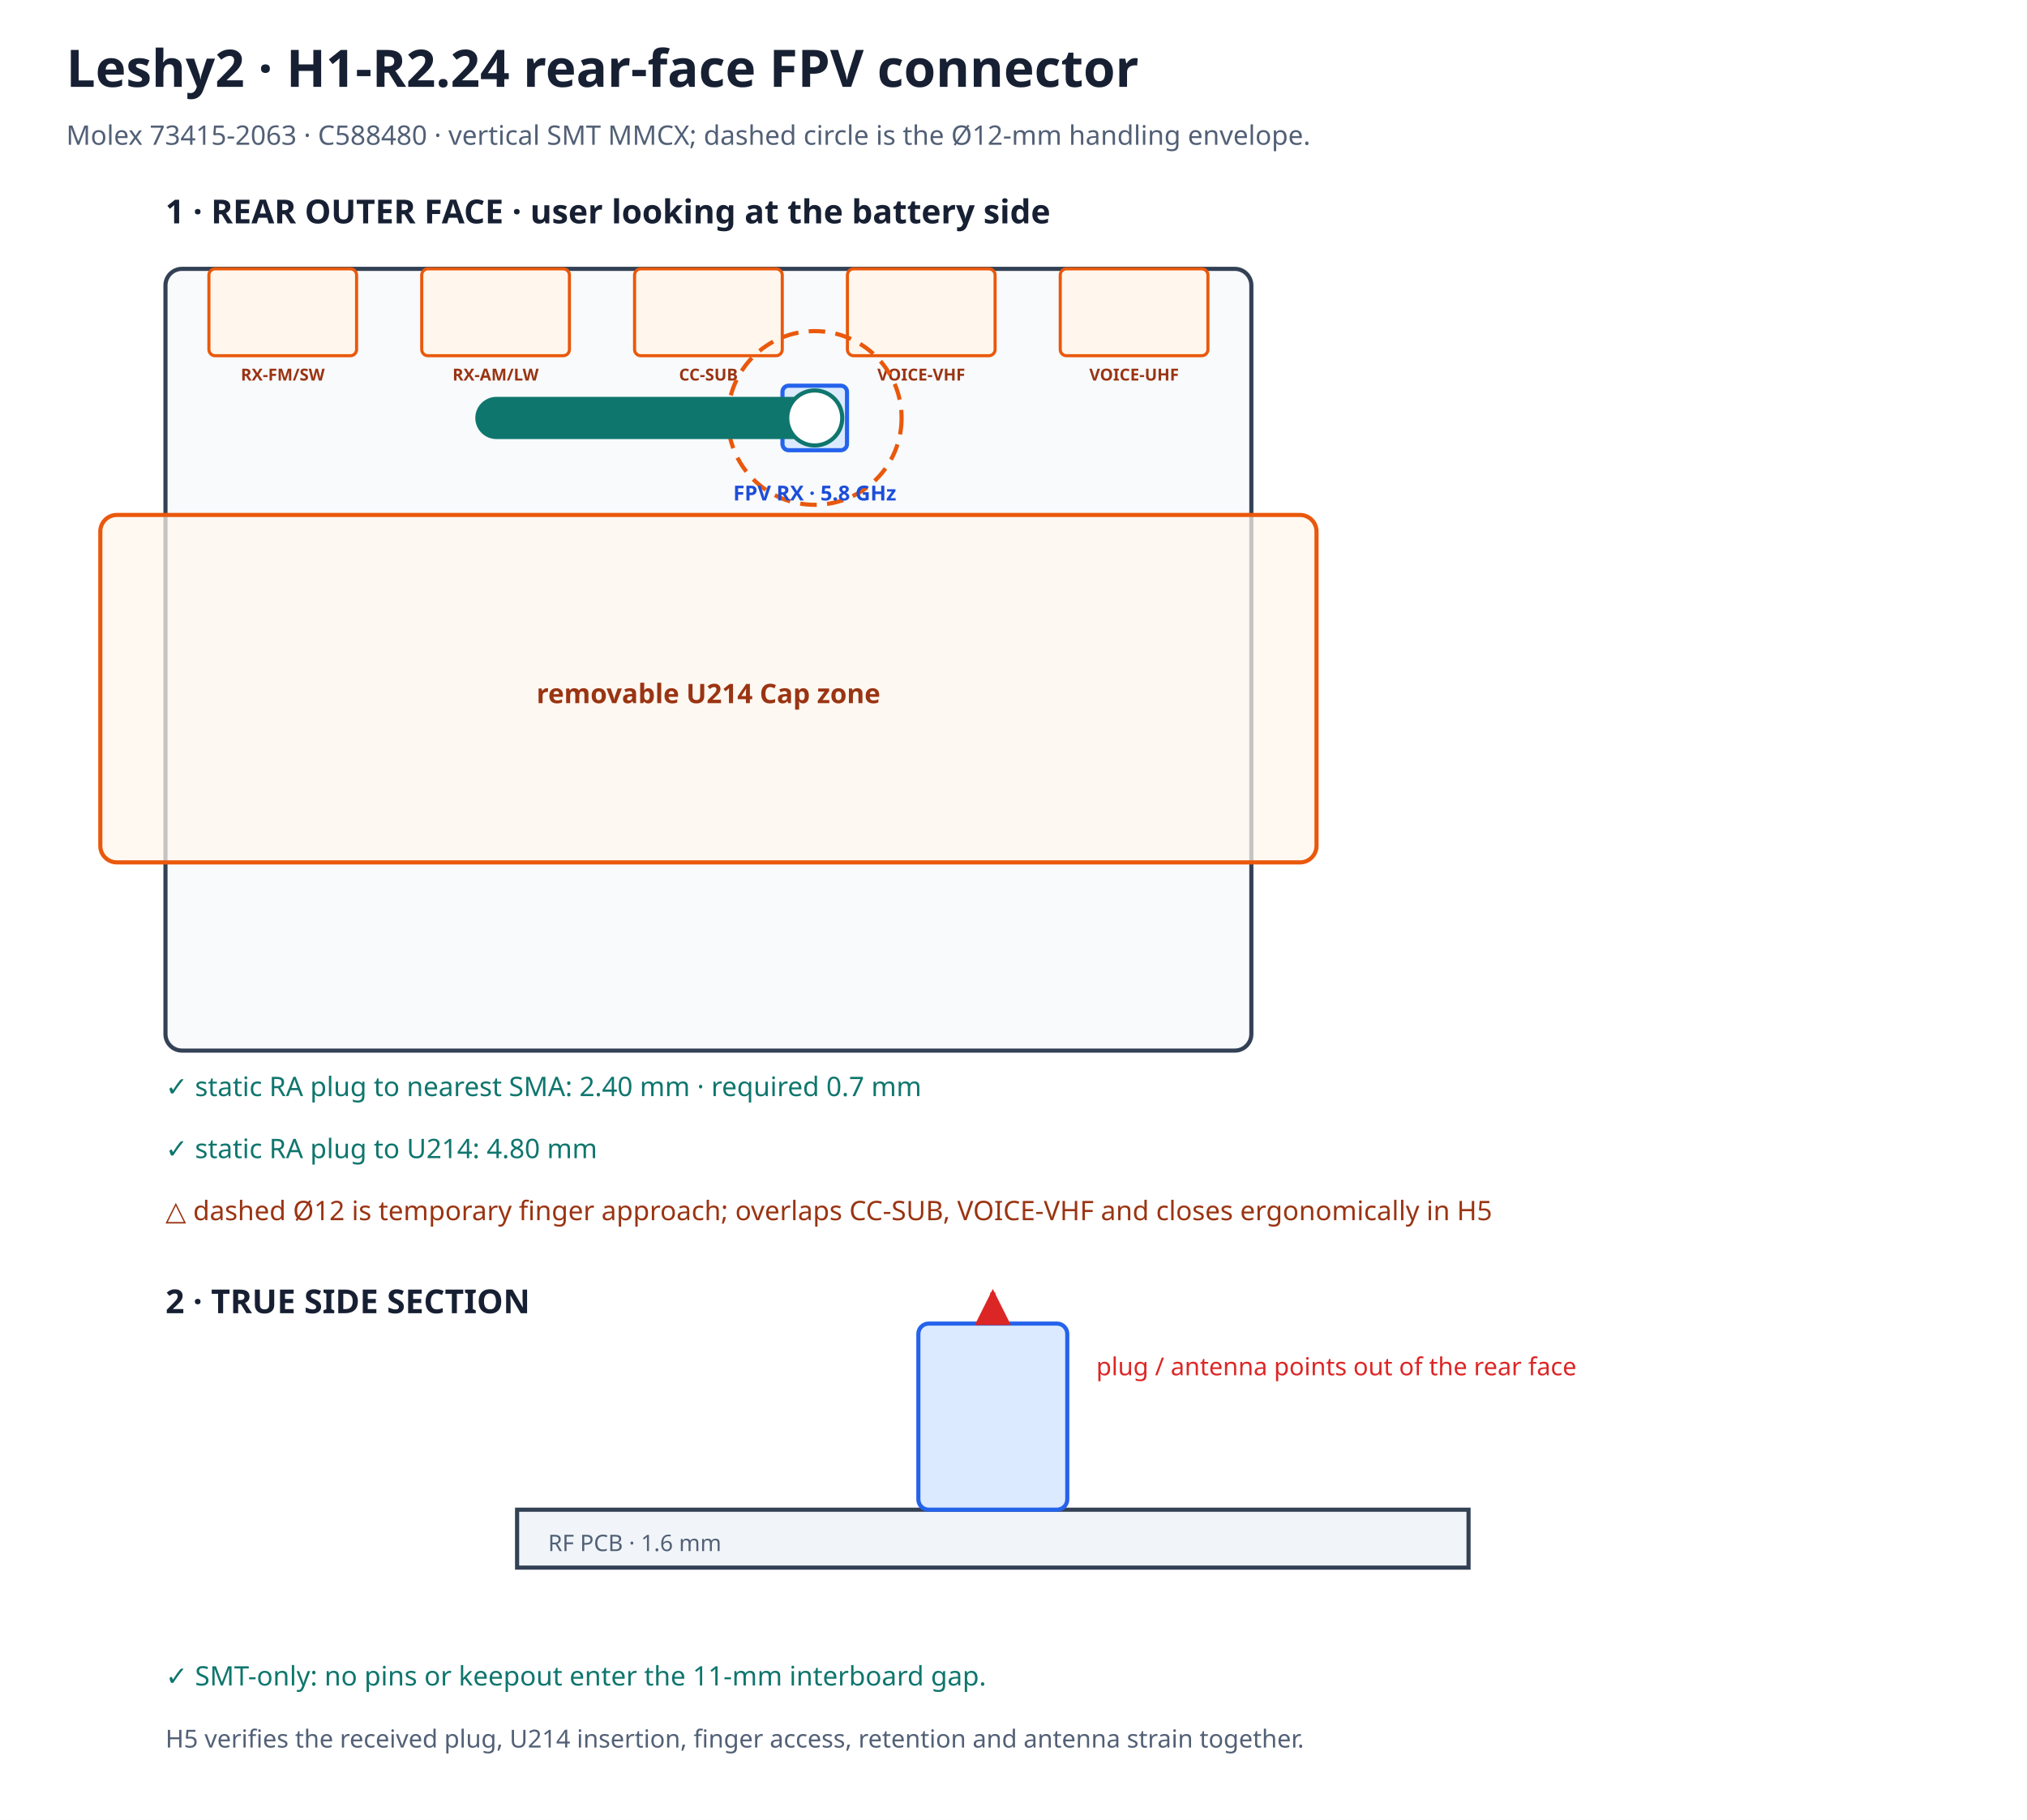
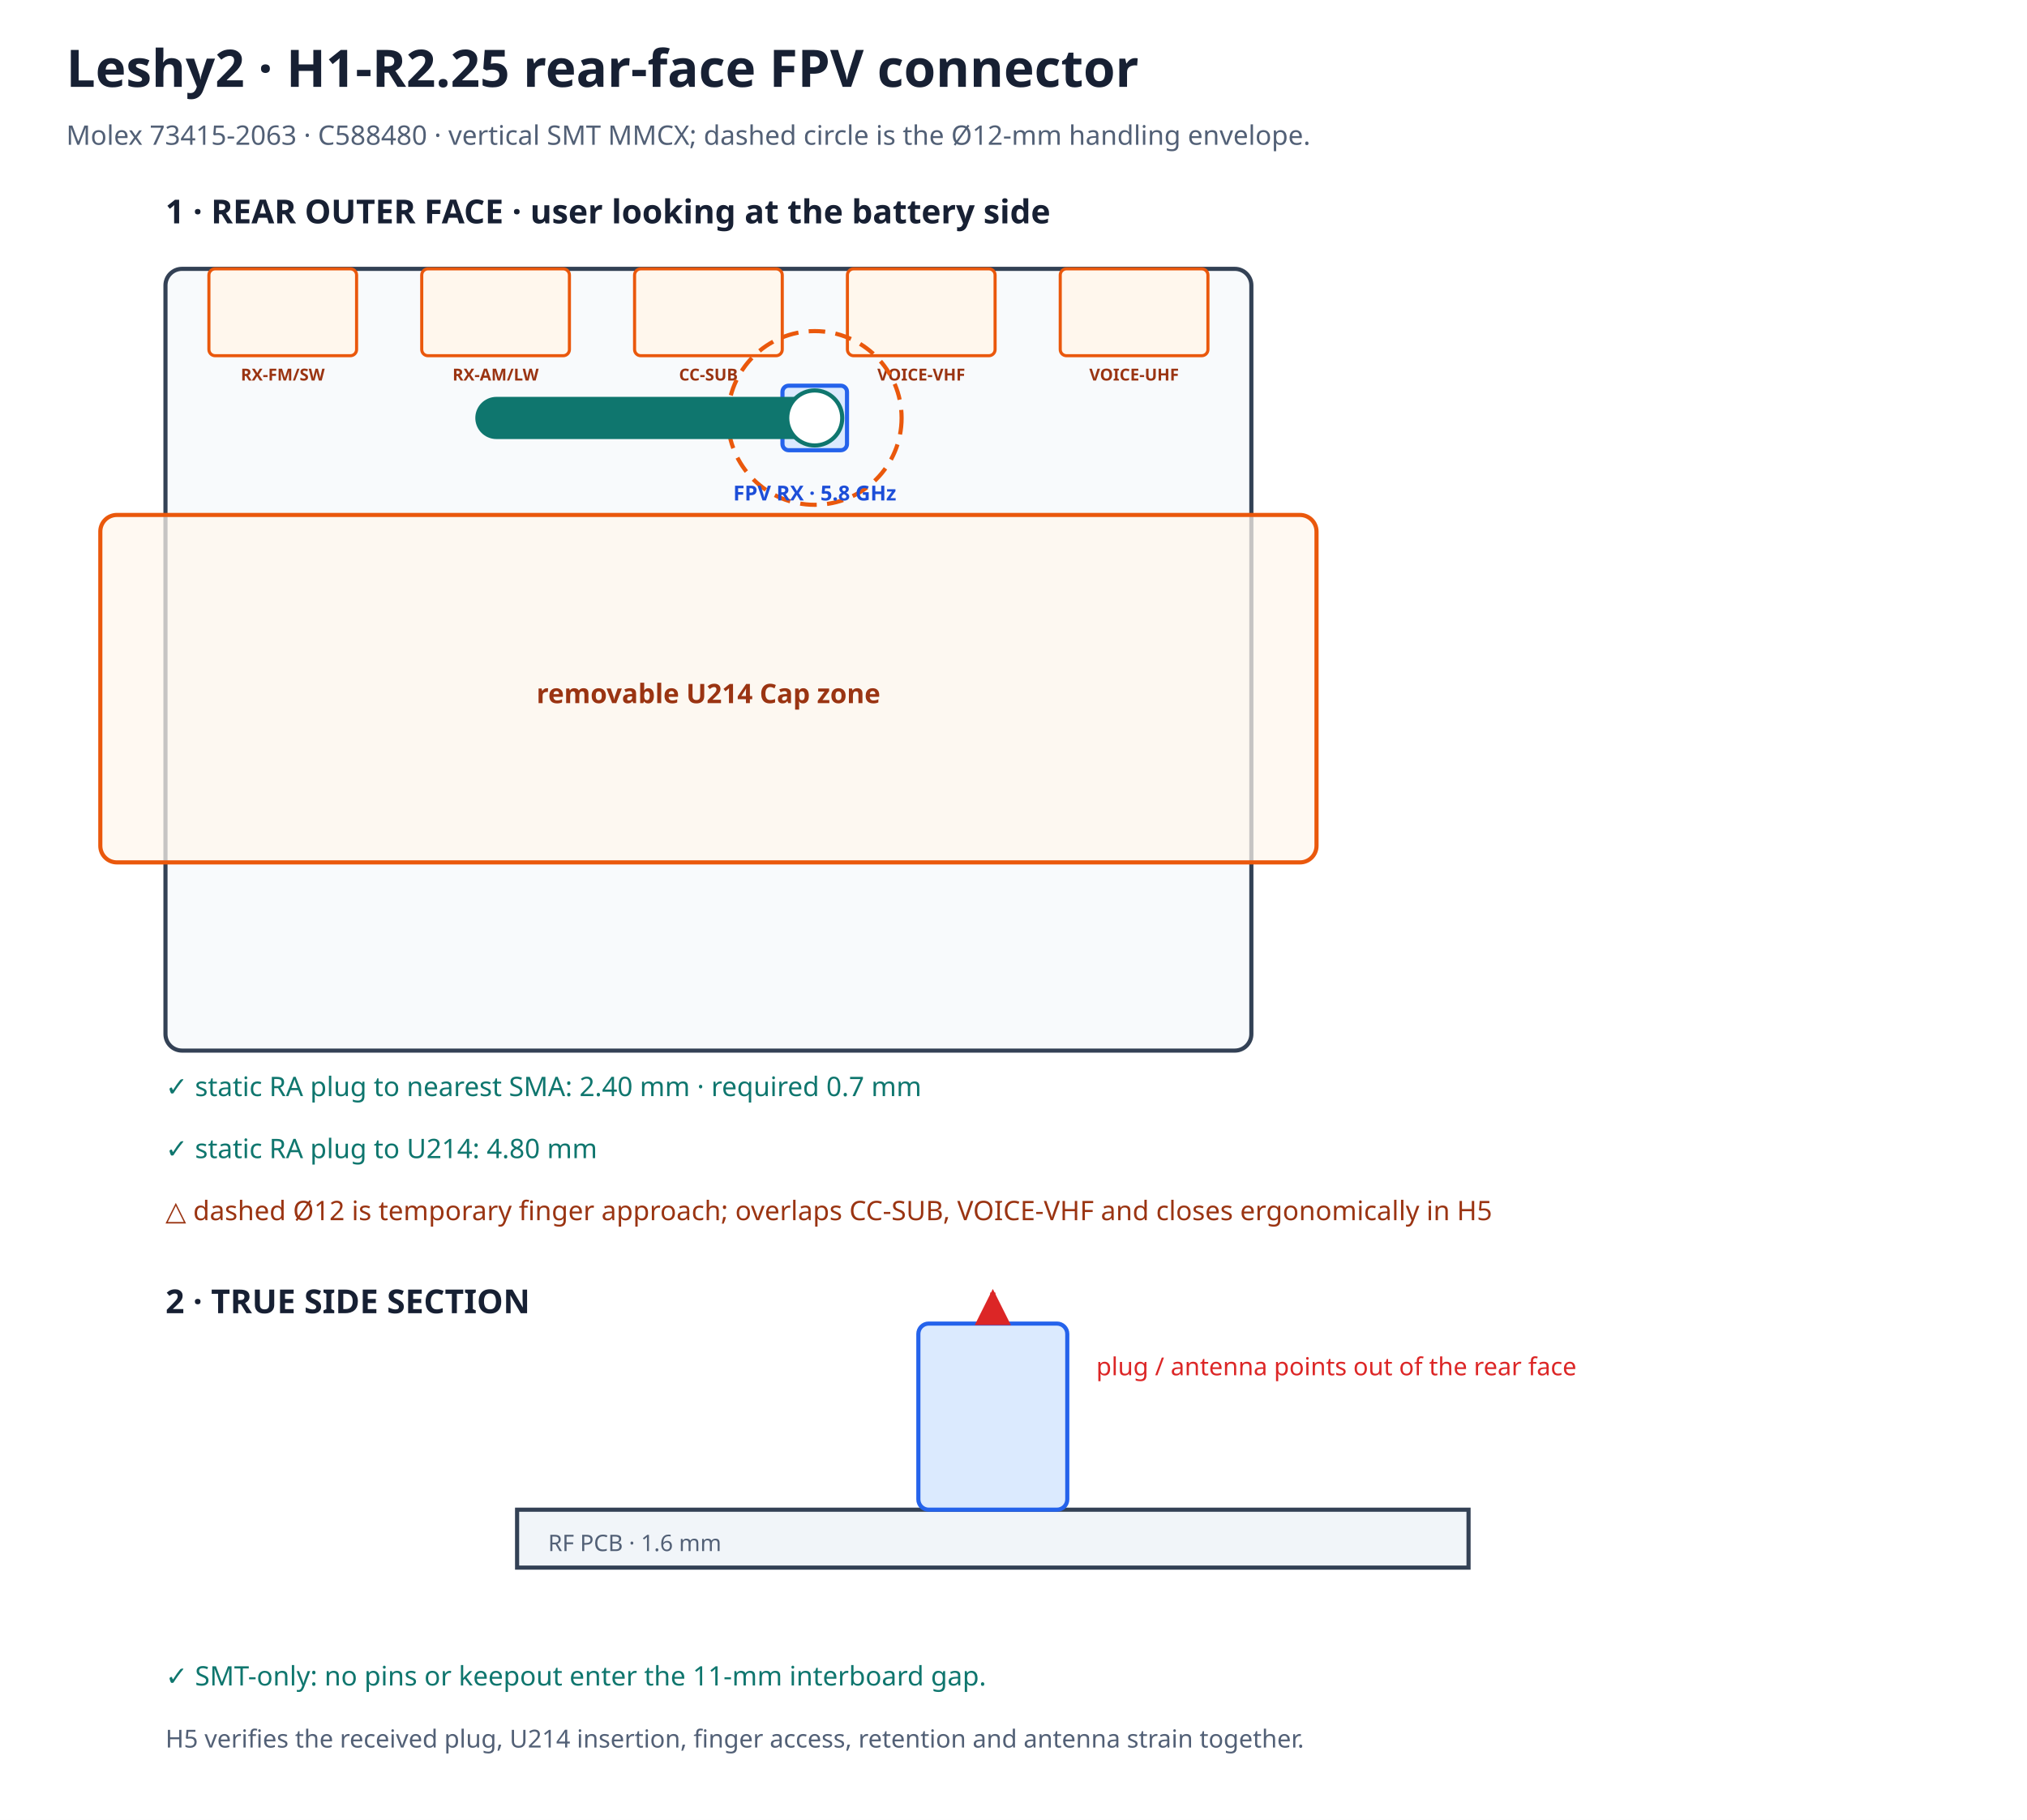
<svg xmlns="http://www.w3.org/2000/svg" width="980" height="880" viewBox="0 0 980 880">
  <rect width="980" height="880" fill="#ffffff" />
  <defs>
    <marker id="redArrow" viewBox="0 0 10 10" refX="9" refY="5" markerWidth="7" markerHeight="7" orient="auto-start-reverse">
      <path d="M0 0 L10 5 L0 10z" fill="#dc2626" />
    </marker>
  </defs>
-   <text x="32" y="42" font-family="sans-serif" font-size="25" font-weight="700" fill="#172033">Leshy2 · H1-R2.24 rear-face FPV connector</text>
+   <text x="32" y="42" font-family="sans-serif" font-size="25" font-weight="700" fill="#172033">Leshy2 · H1-R2.25 rear-face FPV connector</text>
  <text x="32" y="70" font-family="sans-serif" font-size="13" fill="#526076">Molex 73415-2063 · C588480 · vertical SMT MMCX; dashed circle is the Ø12-mm handling envelope.</text>
  <text x="80" y="108" font-family="sans-serif" font-size="16" font-weight="700" fill="#172033">1 · REAR OUTER FACE · user looking at the battery side</text>
  <rect x="80.0" y="130.0" width="525.0" height="378.0" rx="8" fill="#f8fafc" stroke="#334155" stroke-width="2" />
  <rect x="101.0" y="130.0" width="71.4" height="42.0" rx="3" fill="#fff7ed" stroke="#ea580c" stroke-width="1.5" data-path="RX-FM/SW" />
  <text x="136.7" y="184.0" text-anchor="middle" font-family="sans-serif" font-size="8" font-weight="700" fill="#9a3412">RX-FM/SW</text>
  <rect x="203.9" y="130.0" width="71.4" height="42.0" rx="3" fill="#fff7ed" stroke="#ea580c" stroke-width="1.5" data-path="RX-AM/LW" />
  <text x="239.6" y="184.0" text-anchor="middle" font-family="sans-serif" font-size="8" font-weight="700" fill="#9a3412">RX-AM/LW</text>
  <rect x="306.8" y="130.0" width="71.4" height="42.0" rx="3" fill="#fff7ed" stroke="#ea580c" stroke-width="1.5" data-path="CC-SUB" />
  <text x="342.5" y="184.0" text-anchor="middle" font-family="sans-serif" font-size="8" font-weight="700" fill="#9a3412">CC-SUB</text>
  <rect x="409.7" y="130.0" width="71.4" height="42.0" rx="3" fill="#fff7ed" stroke="#ea580c" stroke-width="1.5" data-path="VOICE-VHF" />
  <text x="445.4" y="184.0" text-anchor="middle" font-family="sans-serif" font-size="8" font-weight="700" fill="#9a3412">VOICE-VHF</text>
  <rect x="512.6" y="130.0" width="71.4" height="42.0" rx="3" fill="#fff7ed" stroke="#ea580c" stroke-width="1.5" data-path="VOICE-UHF" />
  <text x="548.3" y="184.0" text-anchor="middle" font-family="sans-serif" font-size="8" font-weight="700" fill="#9a3412">VOICE-UHF</text>
  <circle cx="393.9" cy="202.1" r="42.0" fill="none" stroke="#ea580c" stroke-width="2" stroke-dasharray="8 5" />
  <rect x="378.3" y="186.5" width="31.2" height="31.2" rx="3" fill="#dbeafe" stroke="#2563eb" stroke-width="2" />
  <path d="M393.9 202.1 H240.0" stroke="#0f766e" stroke-width="20.4" stroke-linecap="round" data-part="controlled-right-angle-plug-envelope" />
  <circle cx="393.9" cy="202.1" r="13.3" fill="#ffffff" stroke="#0f766e" stroke-width="2" />
  <text x="393.9" y="242.0" text-anchor="middle" font-family="sans-serif" font-size="10" font-weight="700" fill="#1d4ed8">FPV RX · 5.8 GHz</text>
  <rect x="48.5" y="249.0" width="588.0" height="168.0" rx="8" fill="#fff7ed" fill-opacity="0.72" stroke="#ea580c" stroke-width="2" data-accessory="U214" />
  <text x="342.5" y="340.0" text-anchor="middle" font-family="sans-serif" font-size="13" font-weight="700" fill="#9a3412">removable U214 Cap zone</text>
  <text x="80" y="530" font-family="sans-serif" font-size="13" fill="#0f766e">✓ static RA plug to nearest SMA: 2.40 mm · required 0.7 mm</text>
  <text x="80" y="560" font-family="sans-serif" font-size="13" fill="#0f766e">✓ static RA plug to U214: 4.80 mm</text>
  <text x="80" y="590" font-family="sans-serif" font-size="13" fill="#9a3412">△ dashed Ø12 is temporary finger approach; overlaps CC-SUB, VOICE-VHF and closes ergonomically in H5</text>
  <text x="80" y="635" font-family="sans-serif" font-size="16" font-weight="700" fill="#172033">2 · TRUE SIDE SECTION</text>
  <rect x="250" y="730" width="460" height="28" fill="#f1f5f9" stroke="#334155" stroke-width="2" />
  <text x="265" y="750" font-family="sans-serif" font-size="11" fill="#526076">RF PCB · 1.6 mm</text>
  <rect x="444" y="640.0" width="72" height="90.0" rx="5" fill="#dbeafe" stroke="#2563eb" stroke-width="2" />
  <line x1="480" y1="640.0" x2="480" y2="625" stroke="#dc2626" stroke-width="2.5" marker-end="url(#redArrow)" />
  <text x="530" y="665" font-family="sans-serif" font-size="12" fill="#dc2626">plug / antenna points out of the rear face</text>
  <text x="80" y="815" font-family="sans-serif" font-size="13" fill="#0f766e">✓ SMT-only: no pins or keepout enter the 11-mm interboard gap.</text>
  <text x="80" y="845" font-family="sans-serif" font-size="12" fill="#526076">H5 verifies the received plug, U214 insertion, finger access, retention and antenna strain together.</text>
</svg>
